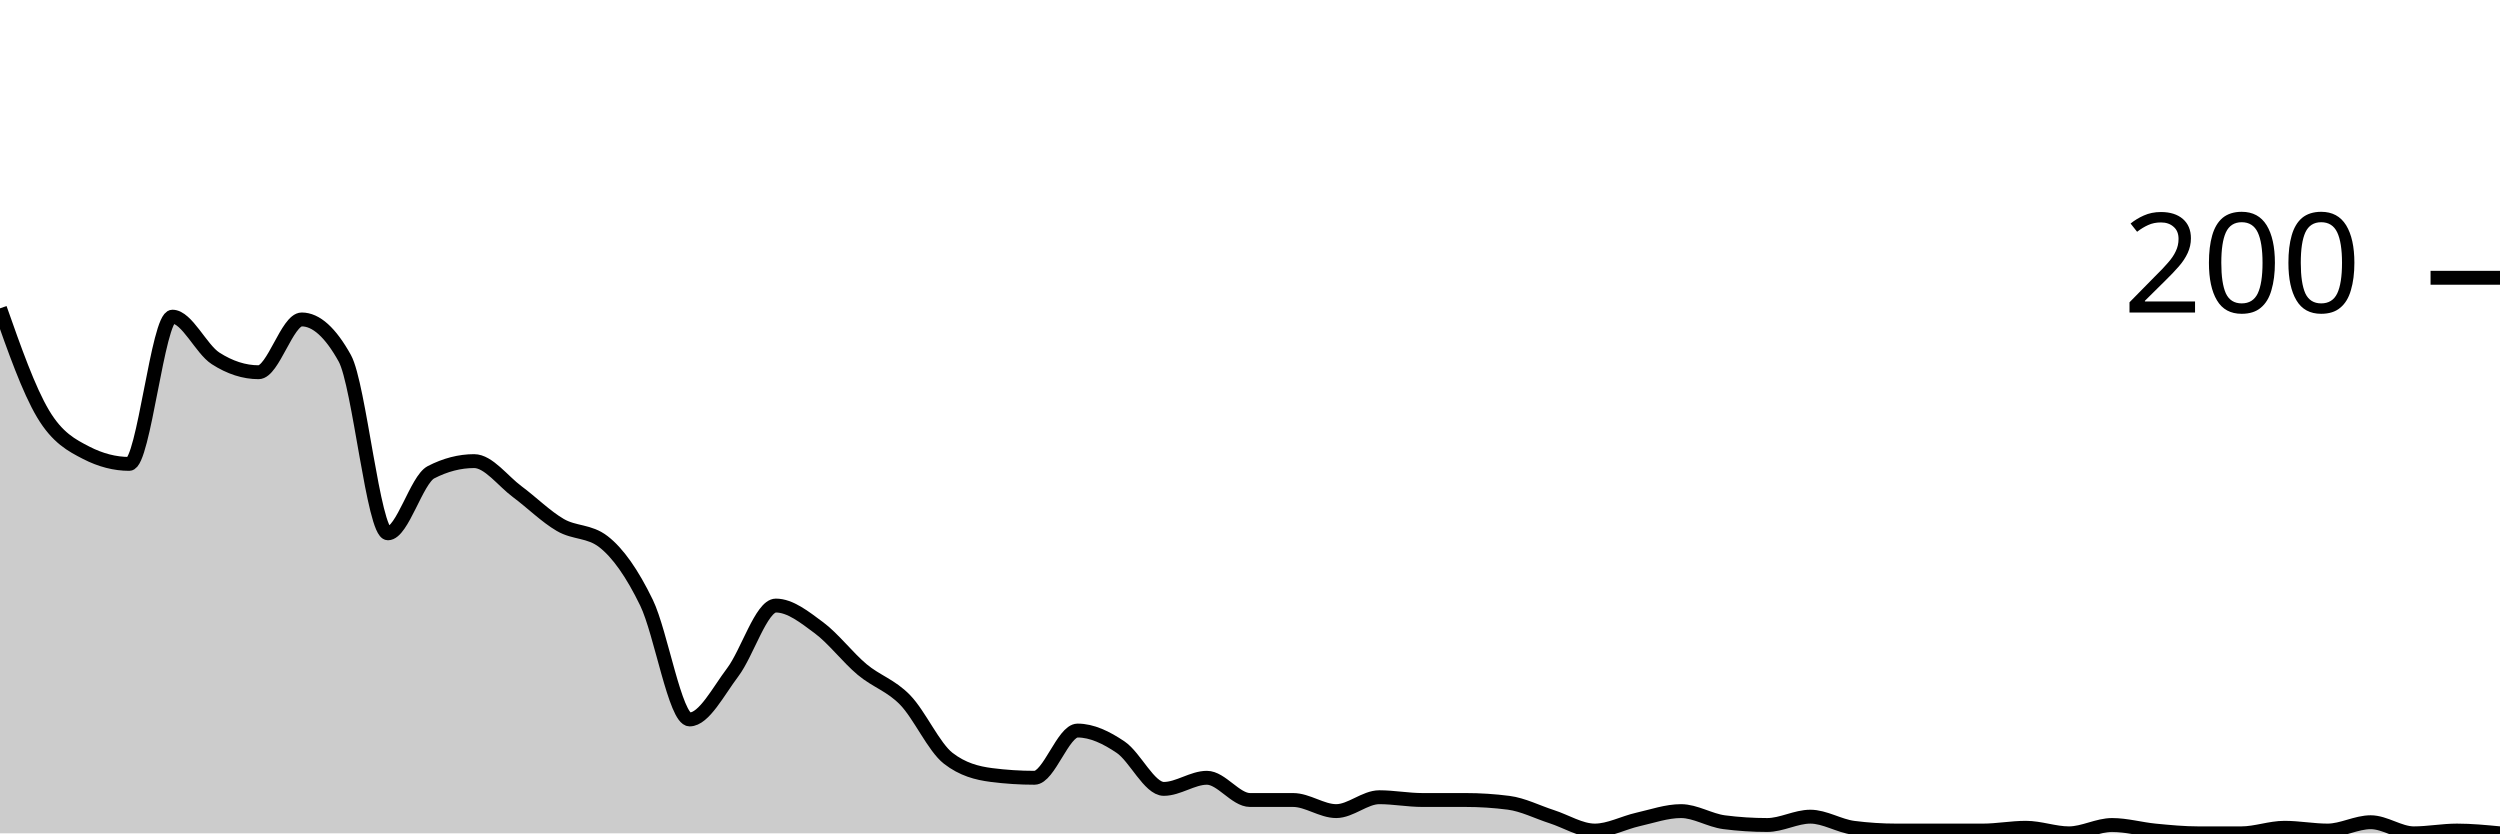
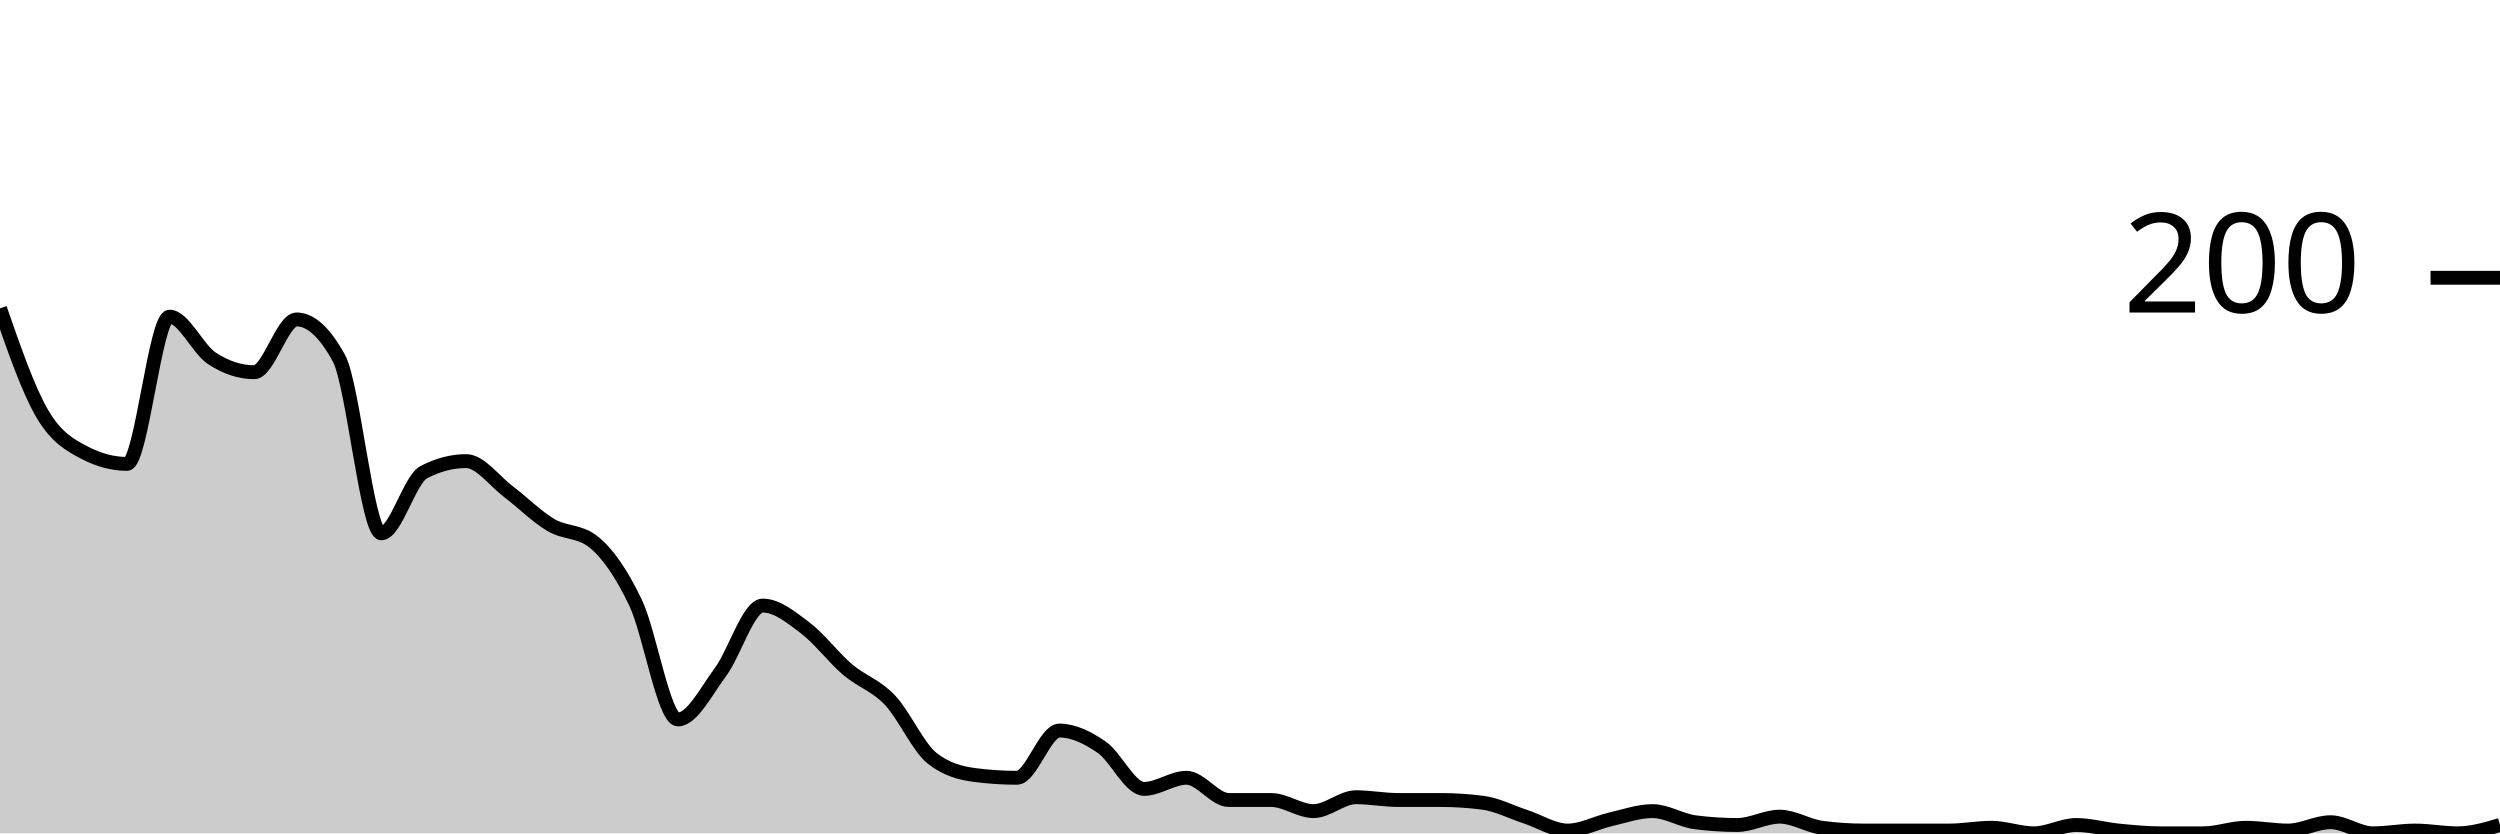
<svg xmlns="http://www.w3.org/2000/svg" viewBox="0 0 180 60">
  <g transform="translate(0,20)">
-     <path class="area" fill="rgba(0, 0, 0, 0.2)" d="M0,2.2C1.034,5.133,2.069,8.067,3.103,9.8C4.138,11.533,5.172,12.067,6.207,12.6C7.241,13.133,8.276,13.4,9.31,13.4C10.345,13.4,11.379,2.8,12.414,2.8C13.448,2.8,14.483,5.133,15.517,5.8C16.552,6.467,17.586,6.8,18.621,6.8C19.655,6.8,20.69,3,21.724,3C22.759,3,23.793,3.933,24.828,5.8C25.862,7.667,26.897,18.4,27.931,18.4C28.966,18.4,30,14.533,31.034,14C32.069,13.467,33.103,13.2,34.138,13.2C35.172,13.2,36.207,14.633,37.241,15.4C38.276,16.167,39.31,17.2,40.345,17.8C41.379,18.4,42.414,18.2,43.448,19C44.483,19.8,45.517,21.267,46.552,23.4C47.586,25.533,48.621,31.8,49.655,31.8C50.69,31.8,51.724,29.767,52.759,28.4C53.793,27.033,54.828,23.6,55.862,23.6C56.897,23.6,57.931,24.433,58.966,25.2C60,25.967,61.034,27.333,62.069,28.2C63.103,29.067,64.138,29.333,65.172,30.4C66.207,31.467,67.241,33.8,68.276,34.6C69.31,35.4,70.345,35.667,71.379,35.8C72.414,35.933,73.448,36,74.483,36C75.517,36,76.552,32.6,77.586,32.6C78.621,32.6,79.655,33.1,80.69,33.8C81.724,34.5,82.759,36.8,83.793,36.8C84.828,36.8,85.862,36,86.897,36C87.931,36,88.966,37.6,90,37.6C91.034,37.6,92.069,37.6,93.103,37.6C94.138,37.6,95.172,38.4,96.207,38.4C97.241,38.4,98.276,37.4,99.31,37.4C100.345,37.4,101.379,37.6,102.414,37.6C103.448,37.6,104.483,37.6,105.517,37.6C106.552,37.6,107.586,37.667,108.621,37.8C109.655,37.933,110.69,38.467,111.724,38.8C112.759,39.133,113.793,39.8,114.828,39.8C115.862,39.8,116.897,39.233,117.931,39C118.966,38.767,120,38.4,121.034,38.4C122.069,38.4,123.103,39.067,124.138,39.2C125.172,39.333,126.207,39.4,127.241,39.4C128.276,39.4,129.31,38.8,130.345,38.8C131.379,38.8,132.414,39.467,133.448,39.6C134.483,39.733,135.517,39.8,136.552,39.8C137.586,39.8,138.621,39.8,139.655,39.8C140.69,39.8,141.724,39.8,142.759,39.8C143.793,39.8,144.828,39.6,145.862,39.6C146.897,39.6,147.931,40,148.966,40C150,40,151.034,39.4,152.069,39.4C153.103,39.4,154.138,39.7,155.172,39.8C156.207,39.9,157.241,40,158.276,40C159.31,40,160.345,40,161.379,40C162.414,40,163.448,39.6,164.483,39.6C165.517,39.6,166.552,39.8,167.586,39.8C168.621,39.8,169.655,39.2,170.69,39.2C171.724,39.2,172.759,40,173.793,40C174.828,40,175.862,39.8,176.897,39.8C177.931,39.8,178.966,39.9,180,40L180,40C178.966,40,177.931,40,176.897,40C175.862,40,174.828,40,173.793,40C172.759,40,171.724,40,170.69,40C169.655,40,168.621,40,167.586,40C166.552,40,165.517,40,164.483,40C163.448,40,162.414,40,161.379,40C160.345,40,159.31,40,158.276,40C157.241,40,156.207,40,155.172,40C154.138,40,153.103,40,152.069,40C151.034,40,150,40,148.966,40C147.931,40,146.897,40,145.862,40C144.828,40,143.793,40,142.759,40C141.724,40,140.69,40,139.655,40C138.621,40,137.586,40,136.552,40C135.517,40,134.483,40,133.448,40C132.414,40,131.379,40,130.345,40C129.31,40,128.276,40,127.241,40C126.207,40,125.172,40,124.138,40C123.103,40,122.069,40,121.034,40C120,40,118.966,40,117.931,40C116.897,40,115.862,40,114.828,40C113.793,40,112.759,40,111.724,40C110.69,40,109.655,40,108.621,40C107.586,40,106.552,40,105.517,40C104.483,40,103.448,40,102.414,40C101.379,40,100.345,40,99.31,40C98.276,40,97.241,40,96.207,40C95.172,40,94.138,40,93.103,40C92.069,40,91.034,40,90,40C88.966,40,87.931,40,86.897,40C85.862,40,84.828,40,83.793,40C82.759,40,81.724,40,80.69,40C79.655,40,78.621,40,77.586,40C76.552,40,75.517,40,74.483,40C73.448,40,72.414,40,71.379,40C70.345,40,69.31,40,68.276,40C67.241,40,66.207,40,65.172,40C64.138,40,63.103,40,62.069,40C61.034,40,60,40,58.966,40C57.931,40,56.897,40,55.862,40C54.828,40,53.793,40,52.759,40C51.724,40,50.69,40,49.655,40C48.621,40,47.586,40,46.552,40C45.517,40,44.483,40,43.448,40C42.414,40,41.379,40,40.345,40C39.31,40,38.276,40,37.241,40C36.207,40,35.172,40,34.138,40C33.103,40,32.069,40,31.034,40C30,40,28.966,40,27.931,40C26.897,40,25.862,40,24.828,40C23.793,40,22.759,40,21.724,40C20.69,40,19.655,40,18.621,40C17.586,40,16.552,40,15.517,40C14.483,40,13.448,40,12.414,40C11.379,40,10.345,40,9.31,40C8.276,40,7.241,40,6.207,40C5.172,40,4.138,40,3.103,40C2.069,40,1.034,40,0,40Z" />
-     <path class="line" stroke="black" fill="none" d="M0,2.2C1.034,5.133,2.069,8.067,3.103,9.8C4.138,11.533,5.172,12.067,6.207,12.6C7.241,13.133,8.276,13.4,9.31,13.4C10.345,13.4,11.379,2.8,12.414,2.8C13.448,2.8,14.483,5.133,15.517,5.8C16.552,6.467,17.586,6.8,18.621,6.8C19.655,6.8,20.69,3,21.724,3C22.759,3,23.793,3.933,24.828,5.8C25.862,7.667,26.897,18.4,27.931,18.4C28.966,18.4,30,14.533,31.034,14C32.069,13.467,33.103,13.2,34.138,13.2C35.172,13.2,36.207,14.633,37.241,15.4C38.276,16.167,39.31,17.2,40.345,17.8C41.379,18.4,42.414,18.2,43.448,19C44.483,19.8,45.517,21.267,46.552,23.4C47.586,25.533,48.621,31.8,49.655,31.8C50.69,31.8,51.724,29.767,52.759,28.4C53.793,27.033,54.828,23.6,55.862,23.6C56.897,23.6,57.931,24.433,58.966,25.2C60,25.967,61.034,27.333,62.069,28.2C63.103,29.067,64.138,29.333,65.172,30.4C66.207,31.467,67.241,33.8,68.276,34.6C69.31,35.4,70.345,35.667,71.379,35.8C72.414,35.933,73.448,36,74.483,36C75.517,36,76.552,32.6,77.586,32.6C78.621,32.6,79.655,33.1,80.69,33.8C81.724,34.5,82.759,36.8,83.793,36.8C84.828,36.8,85.862,36,86.897,36C87.931,36,88.966,37.6,90,37.6C91.034,37.6,92.069,37.6,93.103,37.6C94.138,37.6,95.172,38.4,96.207,38.4C97.241,38.4,98.276,37.4,99.31,37.4C100.345,37.4,101.379,37.6,102.414,37.6C103.448,37.6,104.483,37.6,105.517,37.6C106.552,37.6,107.586,37.667,108.621,37.8C109.655,37.933,110.69,38.467,111.724,38.8C112.759,39.133,113.793,39.8,114.828,39.8C115.862,39.8,116.897,39.233,117.931,39C118.966,38.767,120,38.4,121.034,38.4C122.069,38.4,123.103,39.067,124.138,39.2C125.172,39.333,126.207,39.4,127.241,39.4C128.276,39.4,129.31,38.8,130.345,38.8C131.379,38.8,132.414,39.467,133.448,39.6C134.483,39.733,135.517,39.8,136.552,39.8C137.586,39.8,138.621,39.8,139.655,39.8C140.69,39.8,141.724,39.8,142.759,39.8C143.793,39.8,144.828,39.6,145.862,39.6C146.897,39.6,147.931,40,148.966,40C150,40,151.034,39.4,152.069,39.4C153.103,39.4,154.138,39.7,155.172,39.8C156.207,39.9,157.241,40,158.276,40C159.31,40,160.345,40,161.379,40C162.414,40,163.448,39.6,164.483,39.6C165.517,39.6,166.552,39.8,167.586,39.8C168.621,39.8,169.655,39.2,170.69,39.2C171.724,39.2,172.759,40,173.793,40C174.828,40,175.862,39.8,176.897,39.8C177.931,39.8,178.966,39.9,180,40" />
+     <path class="area" fill="rgba(0, 0, 0, 0.2)" d="M0,2.2C1.017,5.133,2.034,8.067,3.051,9.8C4.068,11.533,5.085,12.067,6.102,12.6C7.119,13.133,8.136,13.4,9.153,13.4C10.169,13.4,11.186,2.8,12.203,2.8C13.22,2.8,14.237,5.133,15.254,5.8C16.271,6.467,17.288,6.8,18.305,6.8C19.322,6.8,20.339,3,21.356,3C22.373,3,23.39,3.933,24.407,5.8C25.424,7.667,26.441,18.4,27.458,18.4C28.475,18.4,29.492,14.533,30.508,14C31.525,13.467,32.542,13.2,33.559,13.2C34.576,13.2,35.593,14.633,36.61,15.4C37.627,16.167,38.644,17.2,39.661,17.8C40.678,18.4,41.695,18.2,42.712,19C43.729,19.8,44.746,21.267,45.763,23.4C46.78,25.533,47.797,31.8,48.814,31.8C49.831,31.8,50.847,29.767,51.864,28.4C52.881,27.033,53.898,23.6,54.915,23.6C55.932,23.6,56.949,24.433,57.966,25.2C58.983,25.967,60,27.333,61.017,28.2C62.034,29.067,63.051,29.333,64.068,30.4C65.085,31.467,66.102,33.8,67.119,34.6C68.136,35.4,69.153,35.667,70.169,35.8C71.186,35.933,72.203,36,73.22,36C74.237,36,75.254,32.6,76.271,32.6C77.288,32.6,78.305,33.1,79.322,33.8C80.339,34.5,81.356,36.8,82.373,36.8C83.39,36.8,84.407,36,85.424,36C86.441,36,87.458,37.6,88.475,37.6C89.492,37.6,90.508,37.6,91.525,37.6C92.542,37.6,93.559,38.4,94.576,38.4C95.593,38.4,96.61,37.4,97.627,37.4C98.644,37.4,99.661,37.6,100.678,37.6C101.695,37.6,102.712,37.6,103.729,37.6C104.746,37.6,105.763,37.667,106.78,37.8C107.797,37.933,108.814,38.467,109.831,38.8C110.847,39.133,111.864,39.8,112.881,39.8C113.898,39.8,114.915,39.233,115.932,39C116.949,38.767,117.966,38.4,118.983,38.4C120,38.4,121.017,39.067,122.034,39.2C123.051,39.333,124.068,39.4,125.085,39.4C126.102,39.4,127.119,38.8,128.136,38.8C129.153,38.8,130.169,39.467,131.186,39.6C132.203,39.733,133.22,39.8,134.237,39.8C135.254,39.8,136.271,39.8,137.288,39.8C138.305,39.8,139.322,39.8,140.339,39.8C141.356,39.8,142.373,39.6,143.39,39.6C144.407,39.6,145.424,40,146.441,40C147.458,40,148.475,39.4,149.492,39.4C150.508,39.4,151.525,39.7,152.542,39.8C153.559,39.9,154.576,40,155.593,40C156.61,40,157.627,40,158.644,40C159.661,40,160.678,39.6,161.695,39.6C162.712,39.6,163.729,39.8,164.746,39.8C165.763,39.8,166.78,39.2,167.797,39.2C168.814,39.2,169.831,40,170.847,40C171.864,40,172.881,39.8,173.898,39.8C174.915,39.8,175.932,40,176.949,40C177.966,40,178.983,39.7,180,39.4L180,40C178.983,40,177.966,40,176.949,40C175.932,40,174.915,40,173.898,40C172.881,40,171.864,40,170.847,40C169.831,40,168.814,40,167.797,40C166.78,40,165.763,40,164.746,40C163.729,40,162.712,40,161.695,40C160.678,40,159.661,40,158.644,40C157.627,40,156.61,40,155.593,40C154.576,40,153.559,40,152.542,40C151.525,40,150.508,40,149.492,40C148.475,40,147.458,40,146.441,40C145.424,40,144.407,40,143.39,40C142.373,40,141.356,40,140.339,40C139.322,40,138.305,40,137.288,40C136.271,40,135.254,40,134.237,40C133.22,40,132.203,40,131.186,40C130.169,40,129.153,40,128.136,40C127.119,40,126.102,40,125.085,40C124.068,40,123.051,40,122.034,40C121.017,40,120,40,118.983,40C117.966,40,116.949,40,115.932,40C114.915,40,113.898,40,112.881,40C111.864,40,110.847,40,109.831,40C108.814,40,107.797,40,106.78,40C105.763,40,104.746,40,103.729,40C102.712,40,101.695,40,100.678,40C99.661,40,98.644,40,97.627,40C96.61,40,95.593,40,94.576,40C93.559,40,92.542,40,91.525,40C90.508,40,89.492,40,88.475,40C87.458,40,86.441,40,85.424,40C84.407,40,83.39,40,82.373,40C81.356,40,80.339,40,79.322,40C78.305,40,77.288,40,76.271,40C75.254,40,74.237,40,73.22,40C72.203,40,71.186,40,70.169,40C69.153,40,68.136,40,67.119,40C66.102,40,65.085,40,64.068,40C63.051,40,62.034,40,61.017,40C60,40,58.983,40,57.966,40C56.949,40,55.932,40,54.915,40C53.898,40,52.881,40,51.864,40C50.847,40,49.831,40,48.814,40C47.797,40,46.78,40,45.763,40C44.746,40,43.729,40,42.712,40C41.695,40,40.678,40,39.661,40C38.644,40,37.627,40,36.61,40C35.593,40,34.576,40,33.559,40C32.542,40,31.525,40,30.508,40C29.492,40,28.475,40,27.458,40C26.441,40,25.424,40,24.407,40C23.39,40,22.373,40,21.356,40C20.339,40,19.322,40,18.305,40C17.288,40,16.271,40,15.254,40C14.237,40,13.22,40,12.203,40C11.186,40,10.169,40,9.153,40C8.136,40,7.119,40,6.102,40C5.085,40,4.068,40,3.051,40C2.034,40,1.017,40,0,40Z" />
+     <path class="line" stroke="black" fill="none" d="M0,2.2C1.017,5.133,2.034,8.067,3.051,9.8C4.068,11.533,5.085,12.067,6.102,12.6C7.119,13.133,8.136,13.4,9.153,13.4C10.169,13.4,11.186,2.8,12.203,2.8C13.22,2.8,14.237,5.133,15.254,5.8C16.271,6.467,17.288,6.8,18.305,6.8C19.322,6.8,20.339,3,21.356,3C22.373,3,23.39,3.933,24.407,5.8C25.424,7.667,26.441,18.4,27.458,18.4C28.475,18.4,29.492,14.533,30.508,14C31.525,13.467,32.542,13.2,33.559,13.2C34.576,13.2,35.593,14.633,36.61,15.4C37.627,16.167,38.644,17.2,39.661,17.8C40.678,18.4,41.695,18.2,42.712,19C43.729,19.8,44.746,21.267,45.763,23.4C46.78,25.533,47.797,31.8,48.814,31.8C49.831,31.8,50.847,29.767,51.864,28.4C52.881,27.033,53.898,23.6,54.915,23.6C55.932,23.6,56.949,24.433,57.966,25.2C58.983,25.967,60,27.333,61.017,28.2C62.034,29.067,63.051,29.333,64.068,30.4C65.085,31.467,66.102,33.8,67.119,34.6C68.136,35.4,69.153,35.667,70.169,35.8C71.186,35.933,72.203,36,73.22,36C74.237,36,75.254,32.6,76.271,32.6C77.288,32.6,78.305,33.1,79.322,33.8C80.339,34.5,81.356,36.8,82.373,36.8C83.39,36.8,84.407,36,85.424,36C86.441,36,87.458,37.6,88.475,37.6C89.492,37.6,90.508,37.6,91.525,37.6C92.542,37.6,93.559,38.4,94.576,38.4C95.593,38.4,96.61,37.4,97.627,37.4C98.644,37.4,99.661,37.6,100.678,37.6C101.695,37.6,102.712,37.6,103.729,37.6C104.746,37.6,105.763,37.667,106.78,37.8C107.797,37.933,108.814,38.467,109.831,38.8C110.847,39.133,111.864,39.8,112.881,39.8C113.898,39.8,114.915,39.233,115.932,39C116.949,38.767,117.966,38.4,118.983,38.4C120,38.4,121.017,39.067,122.034,39.2C123.051,39.333,124.068,39.4,125.085,39.4C126.102,39.4,127.119,38.8,128.136,38.8C129.153,38.8,130.169,39.467,131.186,39.6C132.203,39.733,133.22,39.8,134.237,39.8C135.254,39.8,136.271,39.8,137.288,39.8C138.305,39.8,139.322,39.8,140.339,39.8C141.356,39.8,142.373,39.6,143.39,39.6C144.407,39.6,145.424,40,146.441,40C147.458,40,148.475,39.4,149.492,39.4C150.508,39.4,151.525,39.7,152.542,39.8C153.559,39.9,154.576,40,155.593,40C156.61,40,157.627,40,158.644,40C159.661,40,160.678,39.6,161.695,39.6C162.712,39.6,163.729,39.8,164.746,39.8C165.763,39.8,166.78,39.2,167.797,39.2C168.814,39.2,169.831,40,170.847,40C171.864,40,172.881,39.8,173.898,39.8C174.915,39.8,175.932,40,176.949,40C177.966,40,178.983,39.7,180,39.4" />
    <path class="axis-ceiling" stroke-width="1" stroke="black" fill="none" d="M175,0L180,0" />
    <text class="axis-ceiling-label" font-family="sans-serif" text-anchor="end" font-size="10px" x="170" y="2.5">200</text>
  </g>
</svg>
